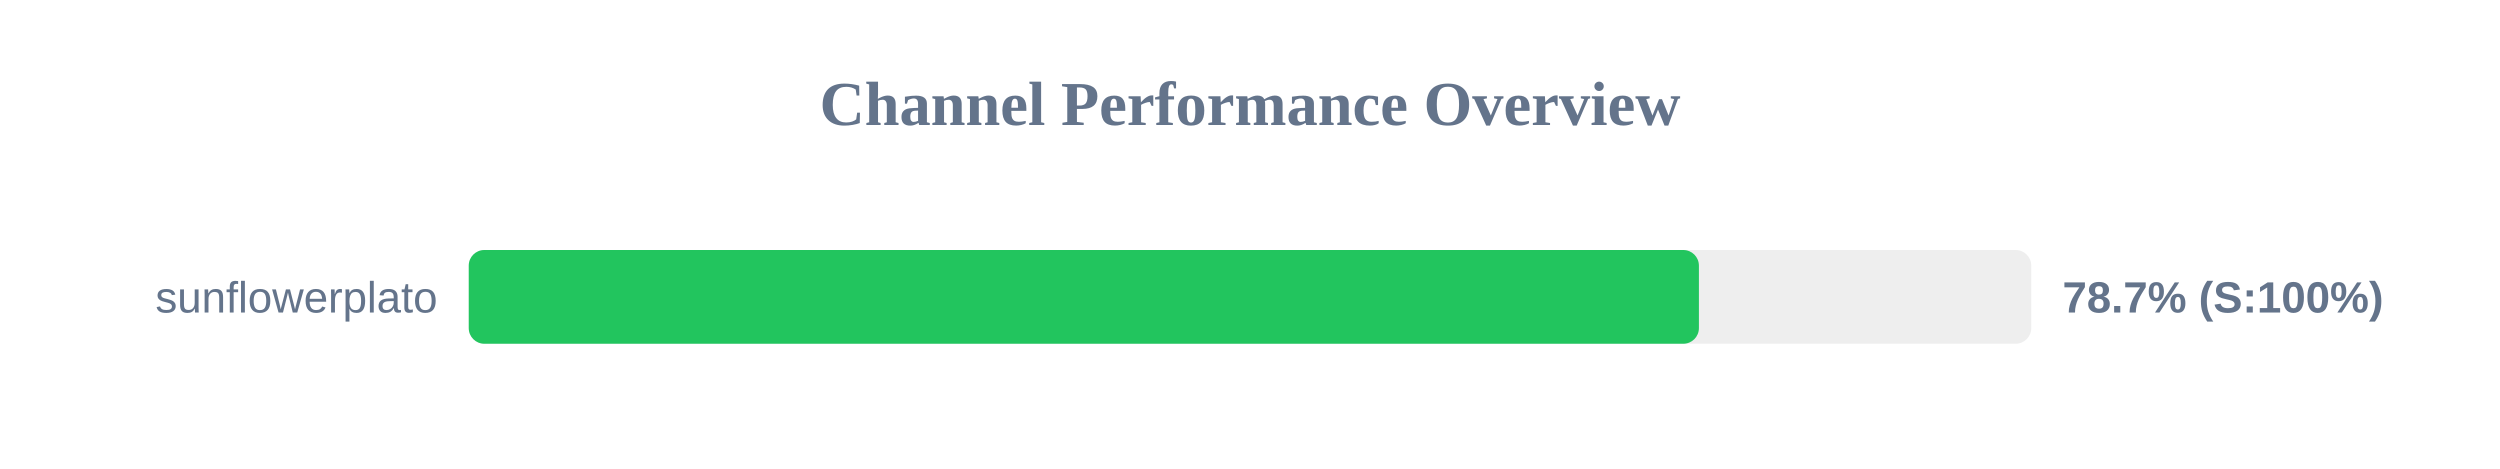
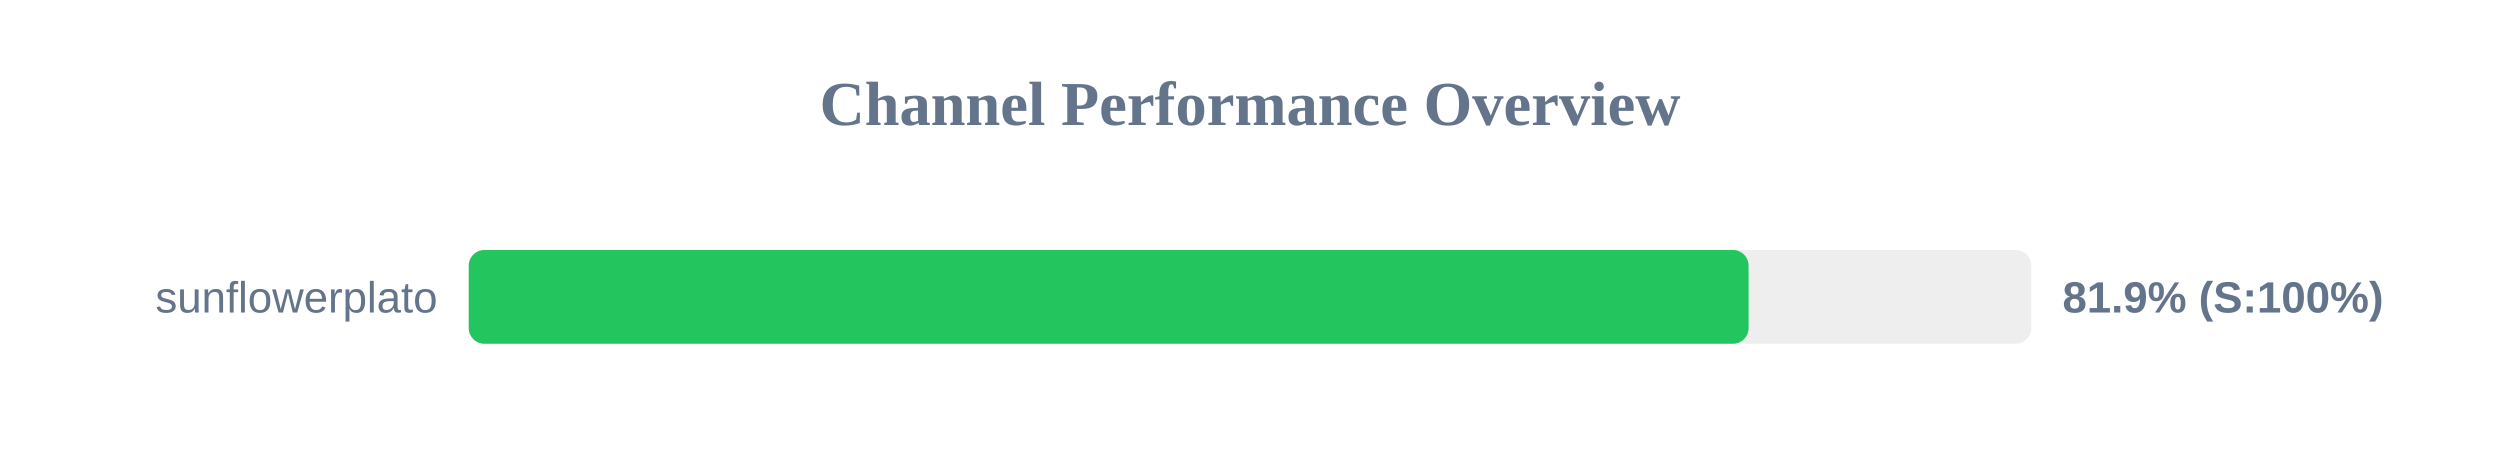
<svg xmlns="http://www.w3.org/2000/svg" width="800" height="150" version="1.1">
  <style>
        .row { font: 14px Arial; fill: #64748b; }
        .score { font: bold 14px Arial; fill: #64748b; }
    </style>
  <text x="400" y="40" text-anchor="middle" font-size="20px" font-weight="bold" fill="#64748b">Channel Performance Overview</text>
  <rect x="150" y="80" width="500" height="30" fill="#eee" rx="5" />
-   <rect x="150" y="80" width="393.65" height="30" fill="#22c55e" rx="5" />
+   <rect x="150" y="80" width="409.55" height="30" fill="#22c55e" rx="5" />
  <text x="140" y="100" text-anchor="end" class="row">sunflowerplato</text>
-   <text x="660" y="100" text-anchor="start" class="score">78.7% (S:100%)</text>
+   <text x="660" y="100" text-anchor="start" class="score">81.9% (S:100%)</text>
</svg>
